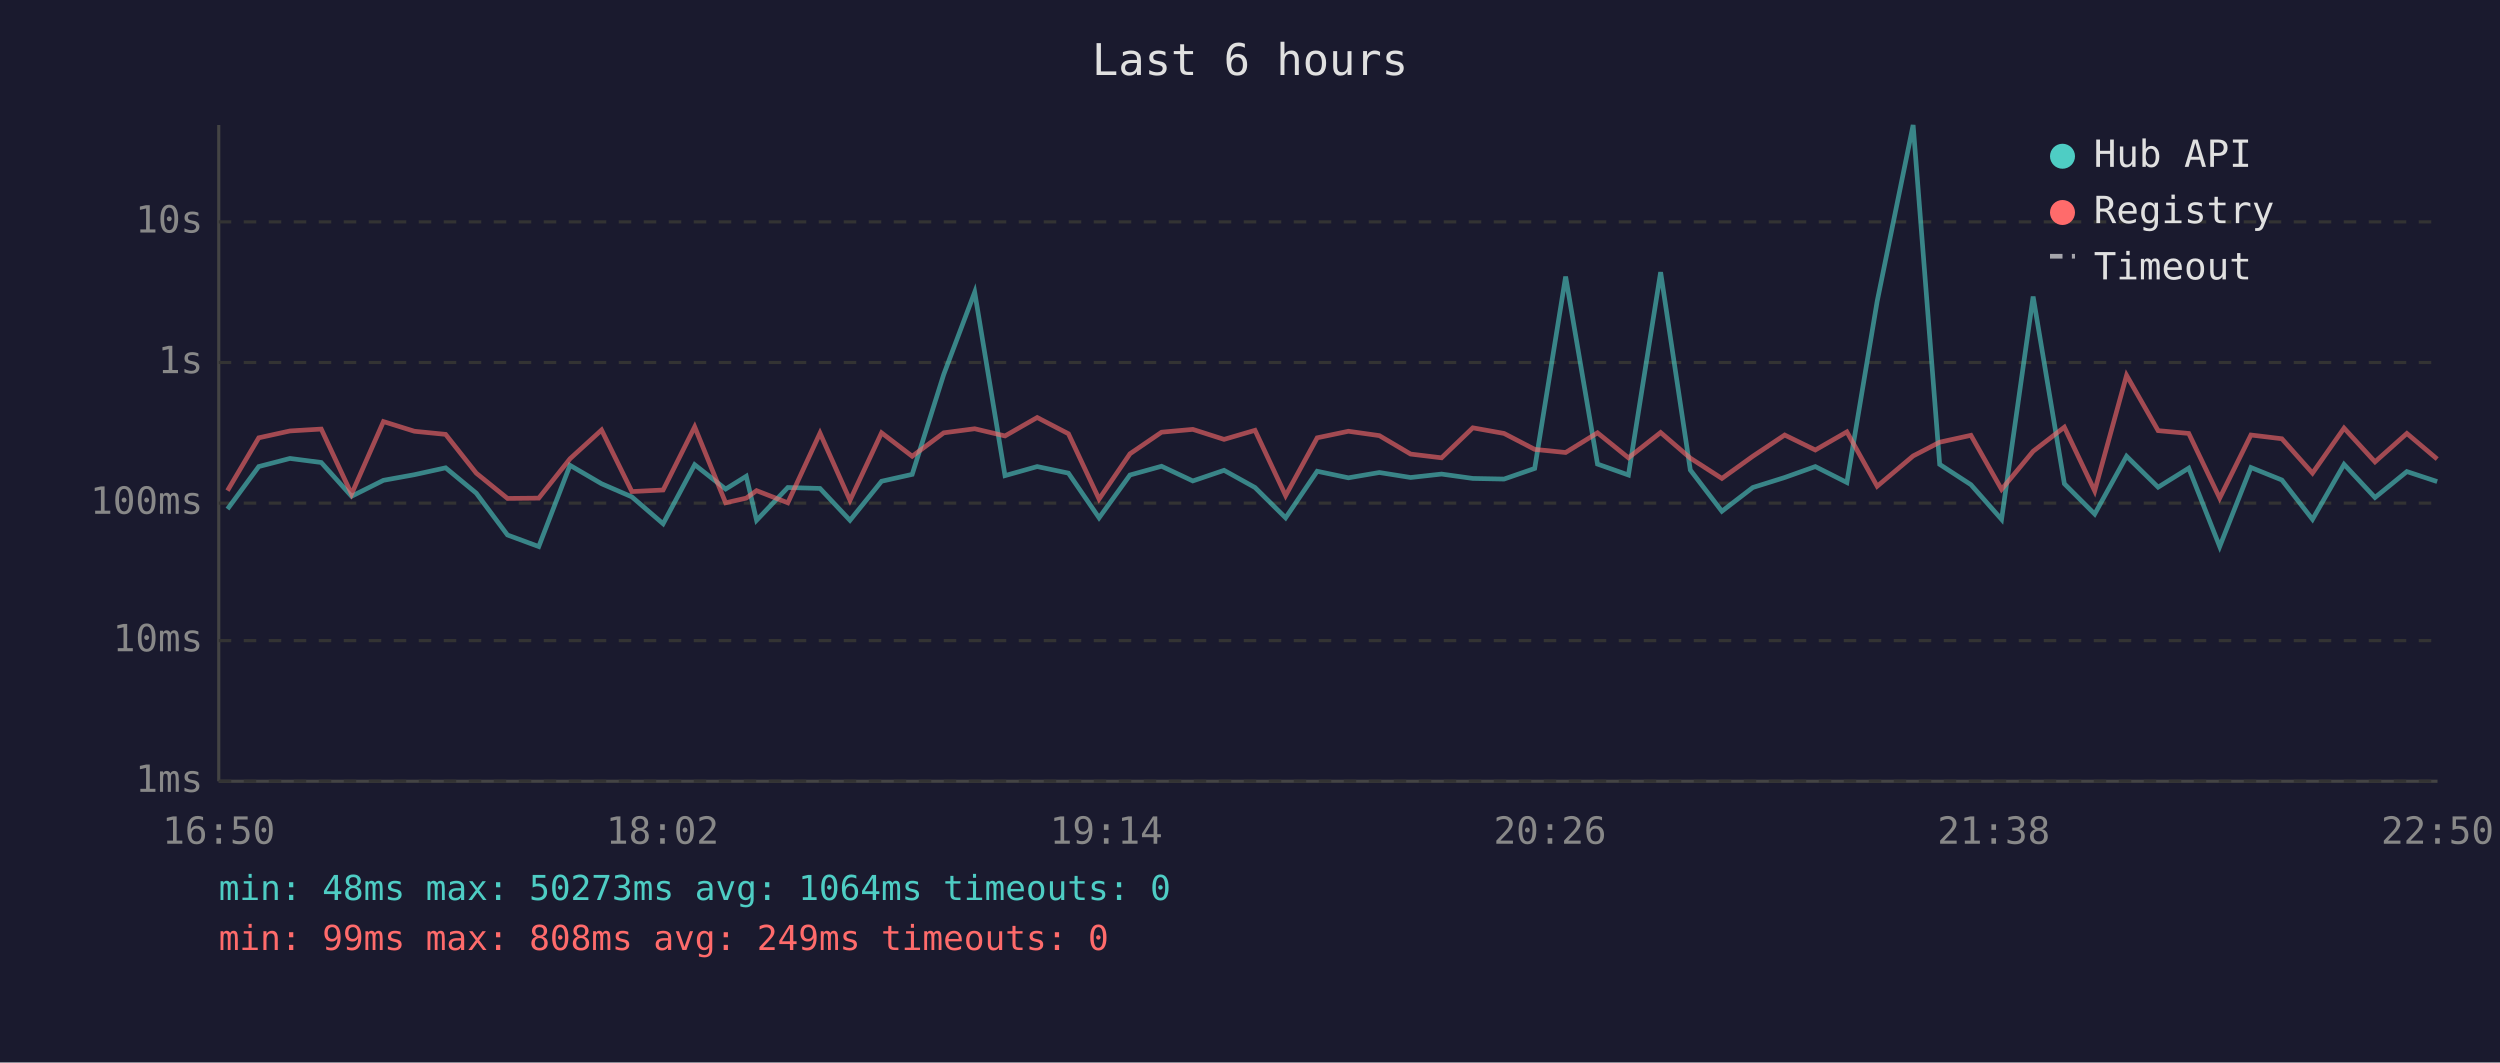
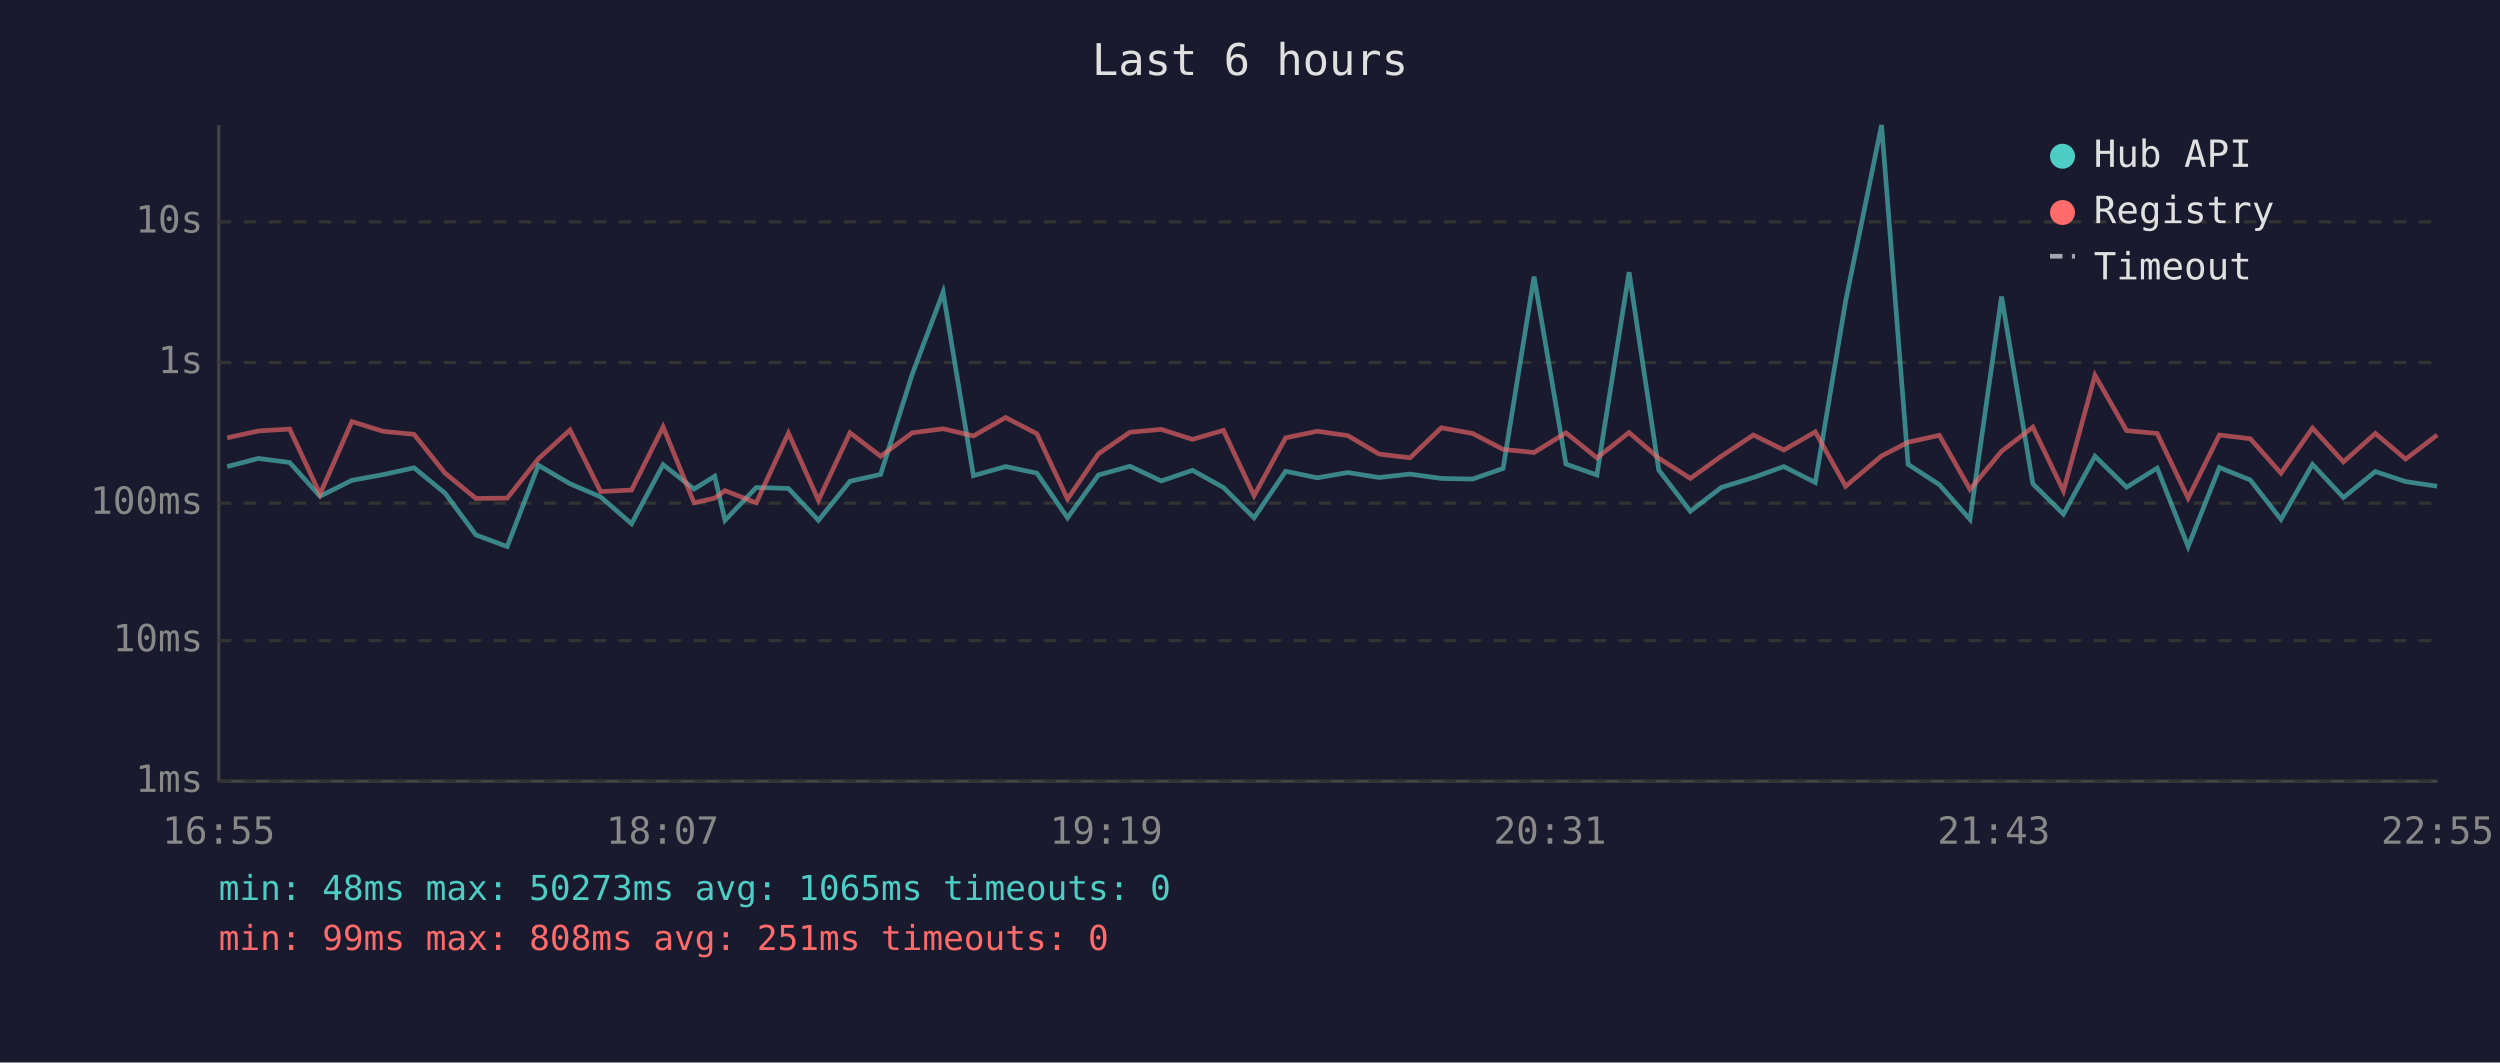
<svg xmlns="http://www.w3.org/2000/svg" viewBox="0 0 800 340" font-family="monospace" font-size="12">
  <rect width="800" height="340" fill="#1a1a2e" />
  <text x="400" y="24" fill="#e0e0e0" font-size="14" text-anchor="middle">Last 6 hours</text>
  <line x1="70" y1="40" x2="70" y2="250" stroke="#444" stroke-width="1" />
  <line x1="70" y1="250" x2="780" y2="250" stroke="#444" stroke-width="1" />
  <line x1="70" y1="250" x2="780" y2="250" stroke="#333" stroke-width="1" stroke-dasharray="4" />
  <text x="65" y="250" fill="#888" text-anchor="end" dominant-baseline="middle">1ms</text>
  <line x1="70" y1="205" x2="780" y2="205" stroke="#333" stroke-width="1" stroke-dasharray="4" />
  <text x="65" y="205" fill="#888" text-anchor="end" dominant-baseline="middle">10ms</text>
  <line x1="70" y1="161" x2="780" y2="161" stroke="#333" stroke-width="1" stroke-dasharray="4" />
  <text x="65" y="161" fill="#888" text-anchor="end" dominant-baseline="middle">100ms</text>
  <line x1="70" y1="116" x2="780" y2="116" stroke="#333" stroke-width="1" stroke-dasharray="4" />
  <text x="65" y="116" fill="#888" text-anchor="end" dominant-baseline="middle">1s</text>
  <line x1="70" y1="71" x2="780" y2="71" stroke="#333" stroke-width="1" stroke-dasharray="4" />
  <text x="65" y="71" fill="#888" text-anchor="end" dominant-baseline="middle">10s</text>
-   <text x="70" y="270" fill="#888" text-anchor="middle">16:50</text>
-   <text x="212" y="270" fill="#888" text-anchor="middle">18:02</text>
-   <text x="354" y="270" fill="#888" text-anchor="middle">19:14</text>
-   <text x="496" y="270" fill="#888" text-anchor="middle">20:26</text>
-   <text x="638" y="270" fill="#888" text-anchor="middle">21:38</text>
-   <text x="780" y="270" fill="#888" text-anchor="middle">22:50</text>
-   <polyline points="72.8,162.9 82.8,149.3 92.8,146.7 102.8,148.0 112.5,158.8 122.7,153.7 132.6,151.9 142.6,149.7 152.4,157.8 162.4,171.2 172.4,174.9 182.4,148.9 192.5,154.8 202.2,159.0 212.2,167.6 222.3,148.7 232.2,156.5 238.8,152.4 242.1,166.5 252.1,156.0 262.4,156.3 272.0,166.5 282.1,154.0 291.9,151.8 302.0,119.8 311.9,93.5 321.6,152.2 331.9,149.3 341.9,151.4 351.7,165.7 361.6,152.0 371.7,149.2 381.7,153.9 391.7,150.5 401.6,156.0 411.4,165.7 421.5,150.8 431.5,152.9 441.4,151.2 451.4,152.8 461.3,151.7 471.3,153.1 481.3,153.3 491.1,149.9 501.0,88.5 511.2,148.5 521.1,152.0 531.4,87.1 540.9,150.4 551.0,163.6 560.9,156.0 571.1,152.8 580.9,149.3 591.0,154.4 600.7,96.4 612.2,40.0 620.7,148.6 630.7,155.1 640.5,166.2 650.6,94.9 660.6,154.8 670.3,164.5 680.5,146.0 690.6,155.9 700.4,149.8 710.3,174.9 720.3,149.6 730.2,153.6 740.0,166.2 750.1,148.6 760.0,159.2 770.2,150.9 779.9,154.1" fill="none" stroke="#4ecdc4" stroke-width="1.5" opacity="0.6" />
-   <polyline points="72.8,157.0 82.8,140.1 92.8,137.9 102.8,137.3 112.5,158.1 122.7,134.9 132.6,138.0 142.6,139.0 152.4,151.4 162.4,159.5 172.4,159.4 182.4,146.8 192.5,137.6 202.2,157.3 212.2,156.8 222.3,136.6 232.2,160.9 238.8,159.4 242.1,157.0 252.1,160.9 262.4,138.6 272.0,160.1 282.1,138.5 291.9,146.0 302.0,138.5 311.9,137.2 321.6,139.5 331.9,133.6 341.9,138.8 351.7,159.7 361.6,145.2 371.7,138.3 381.7,137.4 391.7,140.6 401.6,137.7 411.4,158.6 421.5,140.1 431.5,138.0 441.4,139.4 451.4,145.3 461.3,146.5 471.3,136.9 481.3,138.7 491.1,143.8 501.0,144.8 511.2,138.5 521.1,146.5 531.4,138.4 540.9,146.6 551.0,153.1 560.9,146.0 571.1,139.2 580.9,144.0 591.0,138.2 600.7,155.6 612.2,145.9 620.7,141.5 630.7,139.3 640.5,156.6 650.6,144.4 660.6,136.7 670.3,157.1 680.5,120.1 690.6,137.8 700.4,138.7 710.3,159.4 720.3,139.2 730.2,140.4 740.0,151.4 750.1,137.0 760.0,147.8 770.2,138.7 779.9,146.9" fill="none" stroke="#ff6b6b" stroke-width="1.5" opacity="0.6" />
+   <text x="70" y="270" fill="#888" text-anchor="middle">16:55</text>
+   <text x="212" y="270" fill="#888" text-anchor="middle">18:07</text>
+   <text x="354" y="270" fill="#888" text-anchor="middle">19:19</text>
+   <text x="496" y="270" fill="#888" text-anchor="middle">20:31</text>
+   <text x="638" y="270" fill="#888" text-anchor="middle">21:43</text>
+   <text x="780" y="270" fill="#888" text-anchor="middle">22:55</text>
+   <polyline points="72.7,149.3 82.7,146.7 92.7,148.0 102.4,158.8 112.6,153.7 122.5,151.9 132.5,149.7 142.4,157.8 152.3,171.2 162.3,174.9 172.3,148.9 182.4,154.8 192.2,159.0 202.1,167.6 212.2,148.7 222.1,156.5 228.7,152.4 232.0,166.5 242.0,156.0 252.3,156.3 261.9,166.5 272.0,154.0 281.8,151.8 291.9,119.8 301.8,93.5 311.5,152.2 321.8,149.3 331.8,151.4 341.6,165.7 351.5,152.0 361.6,149.2 371.6,153.9 381.6,150.5 391.5,156.0 401.3,165.7 411.4,150.8 421.5,152.9 431.3,151.2 441.3,152.8 451.2,151.7 461.2,153.1 471.2,153.3 481.0,149.9 490.9,88.5 501.1,148.5 511.0,152.0 521.3,87.1 530.8,150.4 540.9,163.6 550.8,156.0 561.1,152.8 570.8,149.3 580.9,154.4 590.6,96.4 602.1,40.0 610.6,148.6 620.6,155.1 630.4,166.2 640.5,94.9 650.5,154.8 660.3,164.5 670.4,146.0 680.5,155.9 690.3,149.8 700.2,174.9 710.2,149.6 720.1,153.6 729.9,166.2 740.0,148.6 749.9,159.2 760.1,150.9 769.8,154.1 779.9,155.6" fill="none" stroke="#4ecdc4" stroke-width="1.5" opacity="0.6" />
+   <polyline points="72.7,140.1 82.7,137.9 92.7,137.3 102.4,158.1 112.6,134.9 122.5,138.0 132.5,139.0 142.4,151.4 152.3,159.5 162.3,159.4 172.3,146.8 182.4,137.6 192.2,157.3 202.1,156.8 212.2,136.6 222.1,160.9 228.7,159.4 232.0,157.0 242.0,160.9 252.3,138.6 261.9,160.1 272.0,138.5 281.8,146.0 291.9,138.5 301.8,137.2 311.5,139.5 321.8,133.6 331.8,138.8 341.6,159.7 351.5,145.2 361.6,138.3 371.6,137.4 381.6,140.6 391.5,137.7 401.3,158.6 411.4,140.1 421.5,138.0 431.3,139.4 441.3,145.3 451.2,146.5 461.2,136.9 471.2,138.7 481.0,143.8 490.9,144.8 501.1,138.5 511.0,146.5 521.3,138.4 530.8,146.6 540.9,153.1 550.8,146.0 561.1,139.2 570.8,144.0 580.9,138.2 590.6,155.6 602.1,145.9 610.6,141.5 620.6,139.3 630.4,156.6 640.5,144.4 650.5,136.7 660.3,157.1 670.4,120.1 680.5,137.8 690.3,138.7 700.2,159.4 710.2,139.2 720.1,140.4 729.9,151.4 740.0,137.0 749.9,147.8 760.1,138.7 769.8,146.9 779.9,139.2" fill="none" stroke="#ff6b6b" stroke-width="1.5" opacity="0.6" />
  <circle cx="660" cy="50" r="4" fill="#4ecdc4" />
  <text x="670" y="50" fill="#e0e0e0" dominant-baseline="middle">Hub API</text>
  <circle cx="660" cy="68" r="4" fill="#ff6b6b" />
  <text x="670" y="68" fill="#e0e0e0" dominant-baseline="middle">Registry</text>
  <line x1="656" y1="82" x2="664" y2="82" stroke="#e0e0e0" stroke-width="1.5" stroke-dasharray="4,3" opacity="0.7" />
  <text x="670" y="86" fill="#e0e0e0" dominant-baseline="middle">Timeout</text>
-   <text x="70" y="288" fill="#4ecdc4" font-size="11">min: 48ms  max: 50273ms  avg: 1064ms  timeouts: 0</text>
-   <text x="70" y="304" fill="#ff6b6b" font-size="11">min: 99ms  max: 808ms  avg: 249ms  timeouts: 0</text>
+   <text x="70" y="288" fill="#4ecdc4" font-size="11">min: 48ms  max: 50273ms  avg: 1065ms  timeouts: 0</text>
+   <text x="70" y="304" fill="#ff6b6b" font-size="11">min: 99ms  max: 808ms  avg: 251ms  timeouts: 0</text>
</svg>
